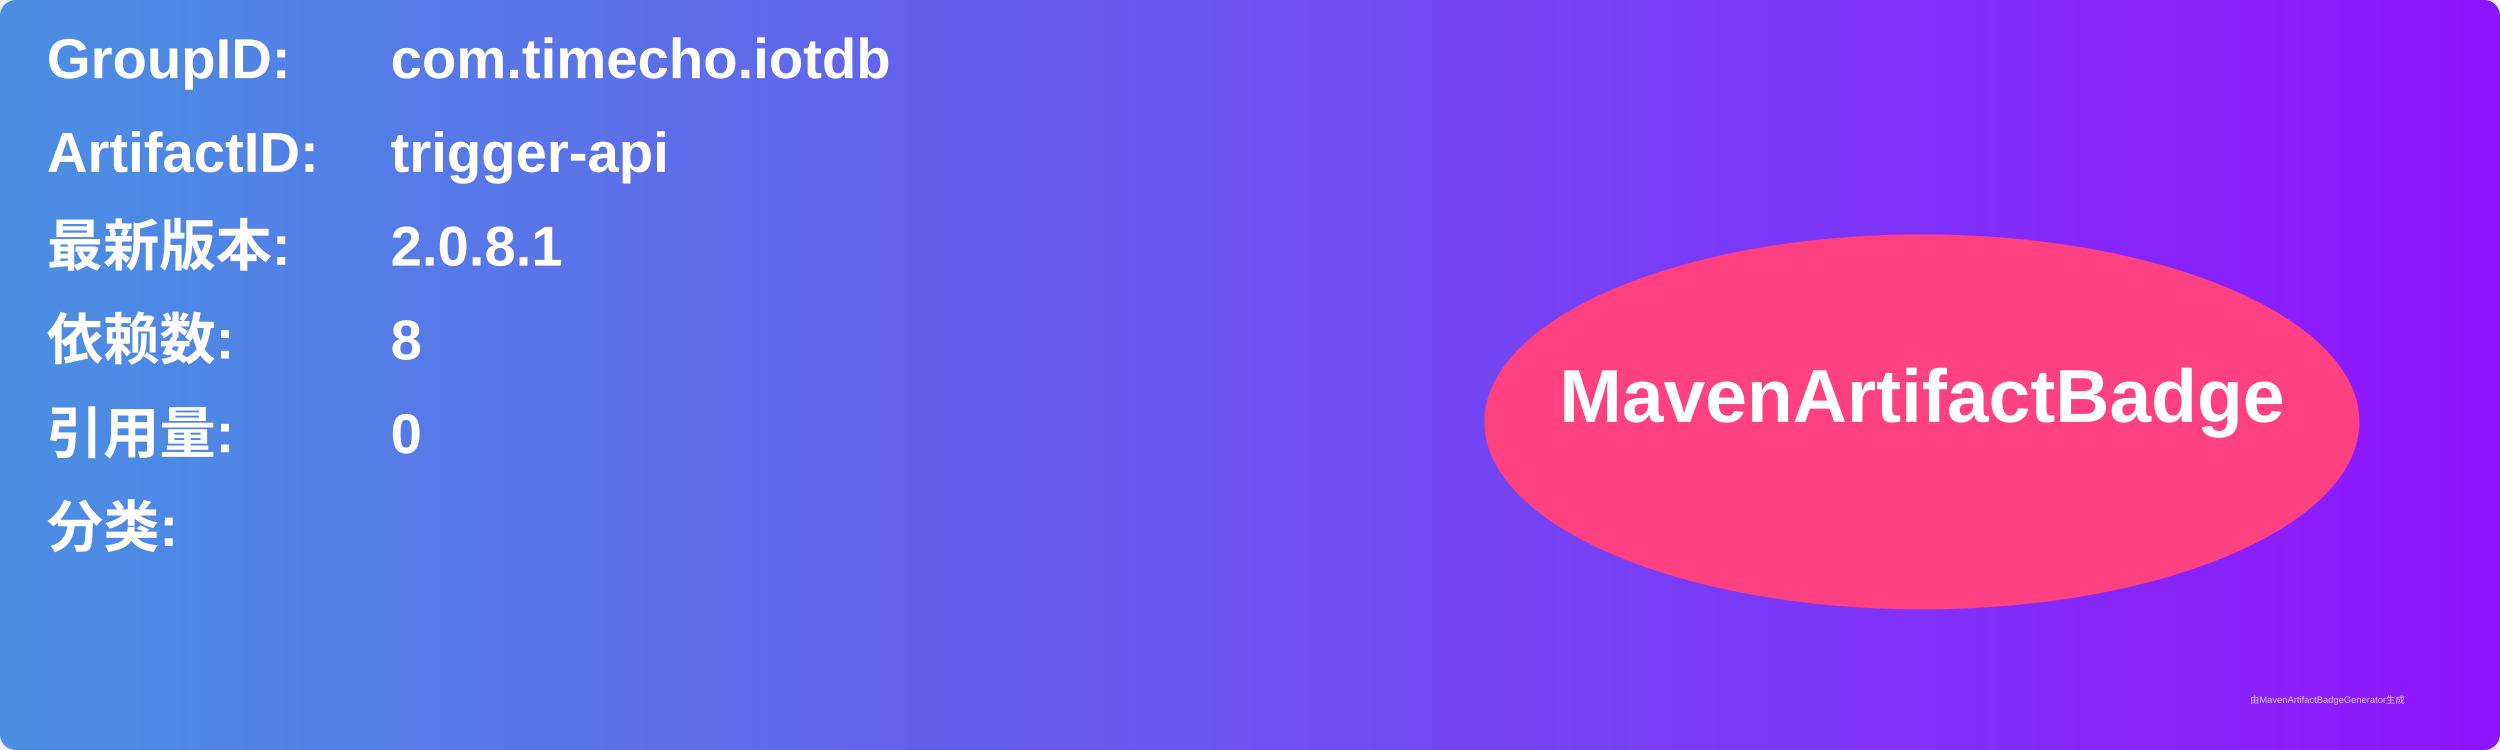
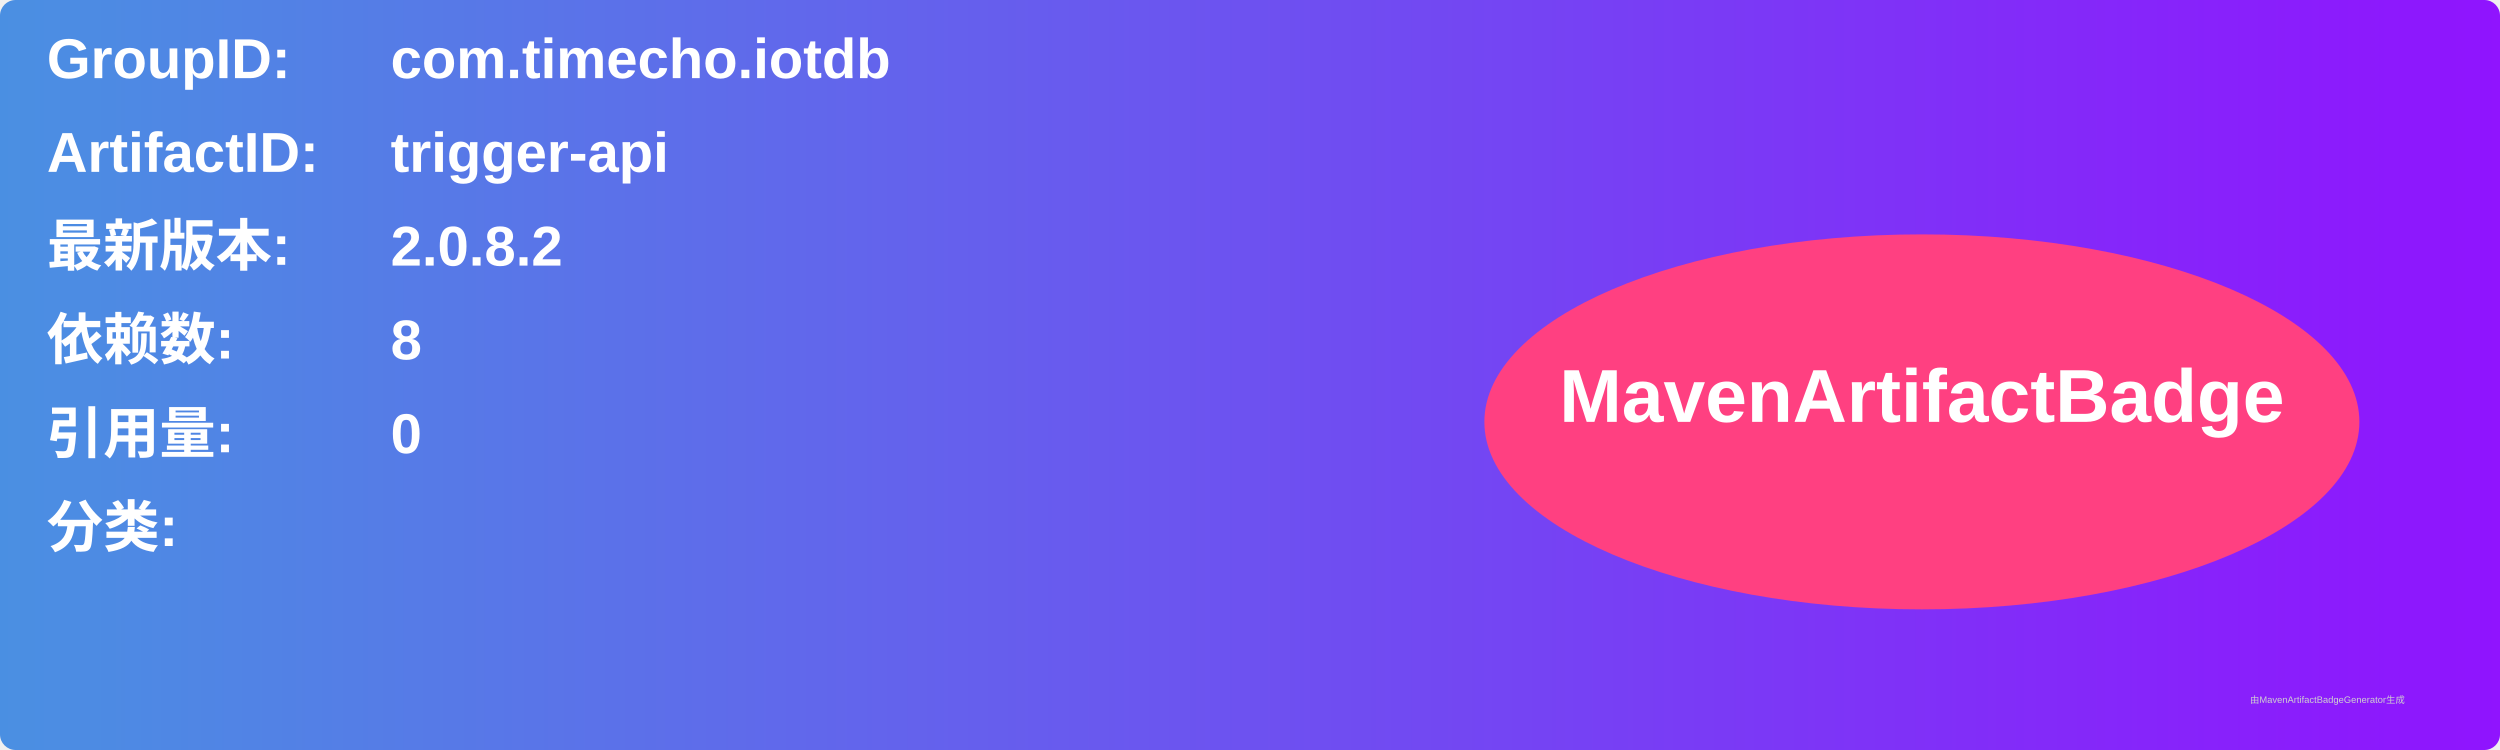
<svg xmlns="http://www.w3.org/2000/svg" width="800" height="240" viewBox="0 0 800 240">
  <linearGradient id="grad" x1="0%" y1="0%" x2="100%" y2="0%">
    <stop offset="0%" stop-color="#4a90e2" />
    <stop offset="100%" stop-color="#9013fe" />
  </linearGradient>
  <rect width="100%" height="100%" rx="5" ry="5" fill="url(#grad)" />
  <g transform="translate(15, 15)">
    <text x="0" y="10" font-family="Arial" font-size="18" fill="white" font-weight="bold" width="260">GroupID:</text>
    <text x="110" y="10" font-family="Arial" font-size="18" fill="white" font-weight="bold" width="460">com.timecho.iotdb</text>
    <text x="0" y="40" font-family="Arial" font-size="18" fill="white" font-weight="bold" width="260">ArtifactID:</text>
    <text x="110" y="40" font-family="Arial" font-size="18" fill="white" font-weight="bold" width="460">trigger-api</text>
    <text x="0" y="70" font-family="Arial" font-size="18" fill="white" font-weight="bold">最新版本:</text>
    <text x="110" y="70" font-family="Arial" font-size="18" fill="white" font-weight="bold">
-       <tspan font-weight="bold">2.0.8.1</tspan>
+       <tspan font-weight="bold">2.0.8.2</tspan>
    </text>
    <text x="0" y="100" font-family="Arial" font-size="18" fill="white" font-weight="bold">依赖数: </text>
    <text x="110" y="100" font-family="Arial" font-size="18" fill="white">
      <tspan font-weight="bold">8</tspan>
    </text>
    <text x="0" y="130" font-family="Arial" font-size="18" fill="white" font-weight="bold">引用量: </text>
    <text x="110" y="130" font-family="Arial" font-size="18" fill="white">
      <tspan font-weight="bold">0</tspan>
    </text>
    <text x="0" y="160" font-family="Arial" font-size="18" fill="white" font-weight="bold">分类:</text>
    <text x="10" y="190" font-family="Arial" font-size="10" fill="white">
      <tspan font-weight="bold" />
    </text>
    <ellipse cx="600" cy="120" rx="140" ry="60" fill="#ff4081" />
    <text x="600" y="120" text-anchor="middle" font-family="Arial" font-size="24" fill="white" font-weight="bold">MavenArtifactBadge</text>
  </g>
  <text x="720" y="225" font-family="Arial" font-size="3" fill="#d0d0d0">由MavenArtifactBadgeGenerator生成</text>
</svg>
